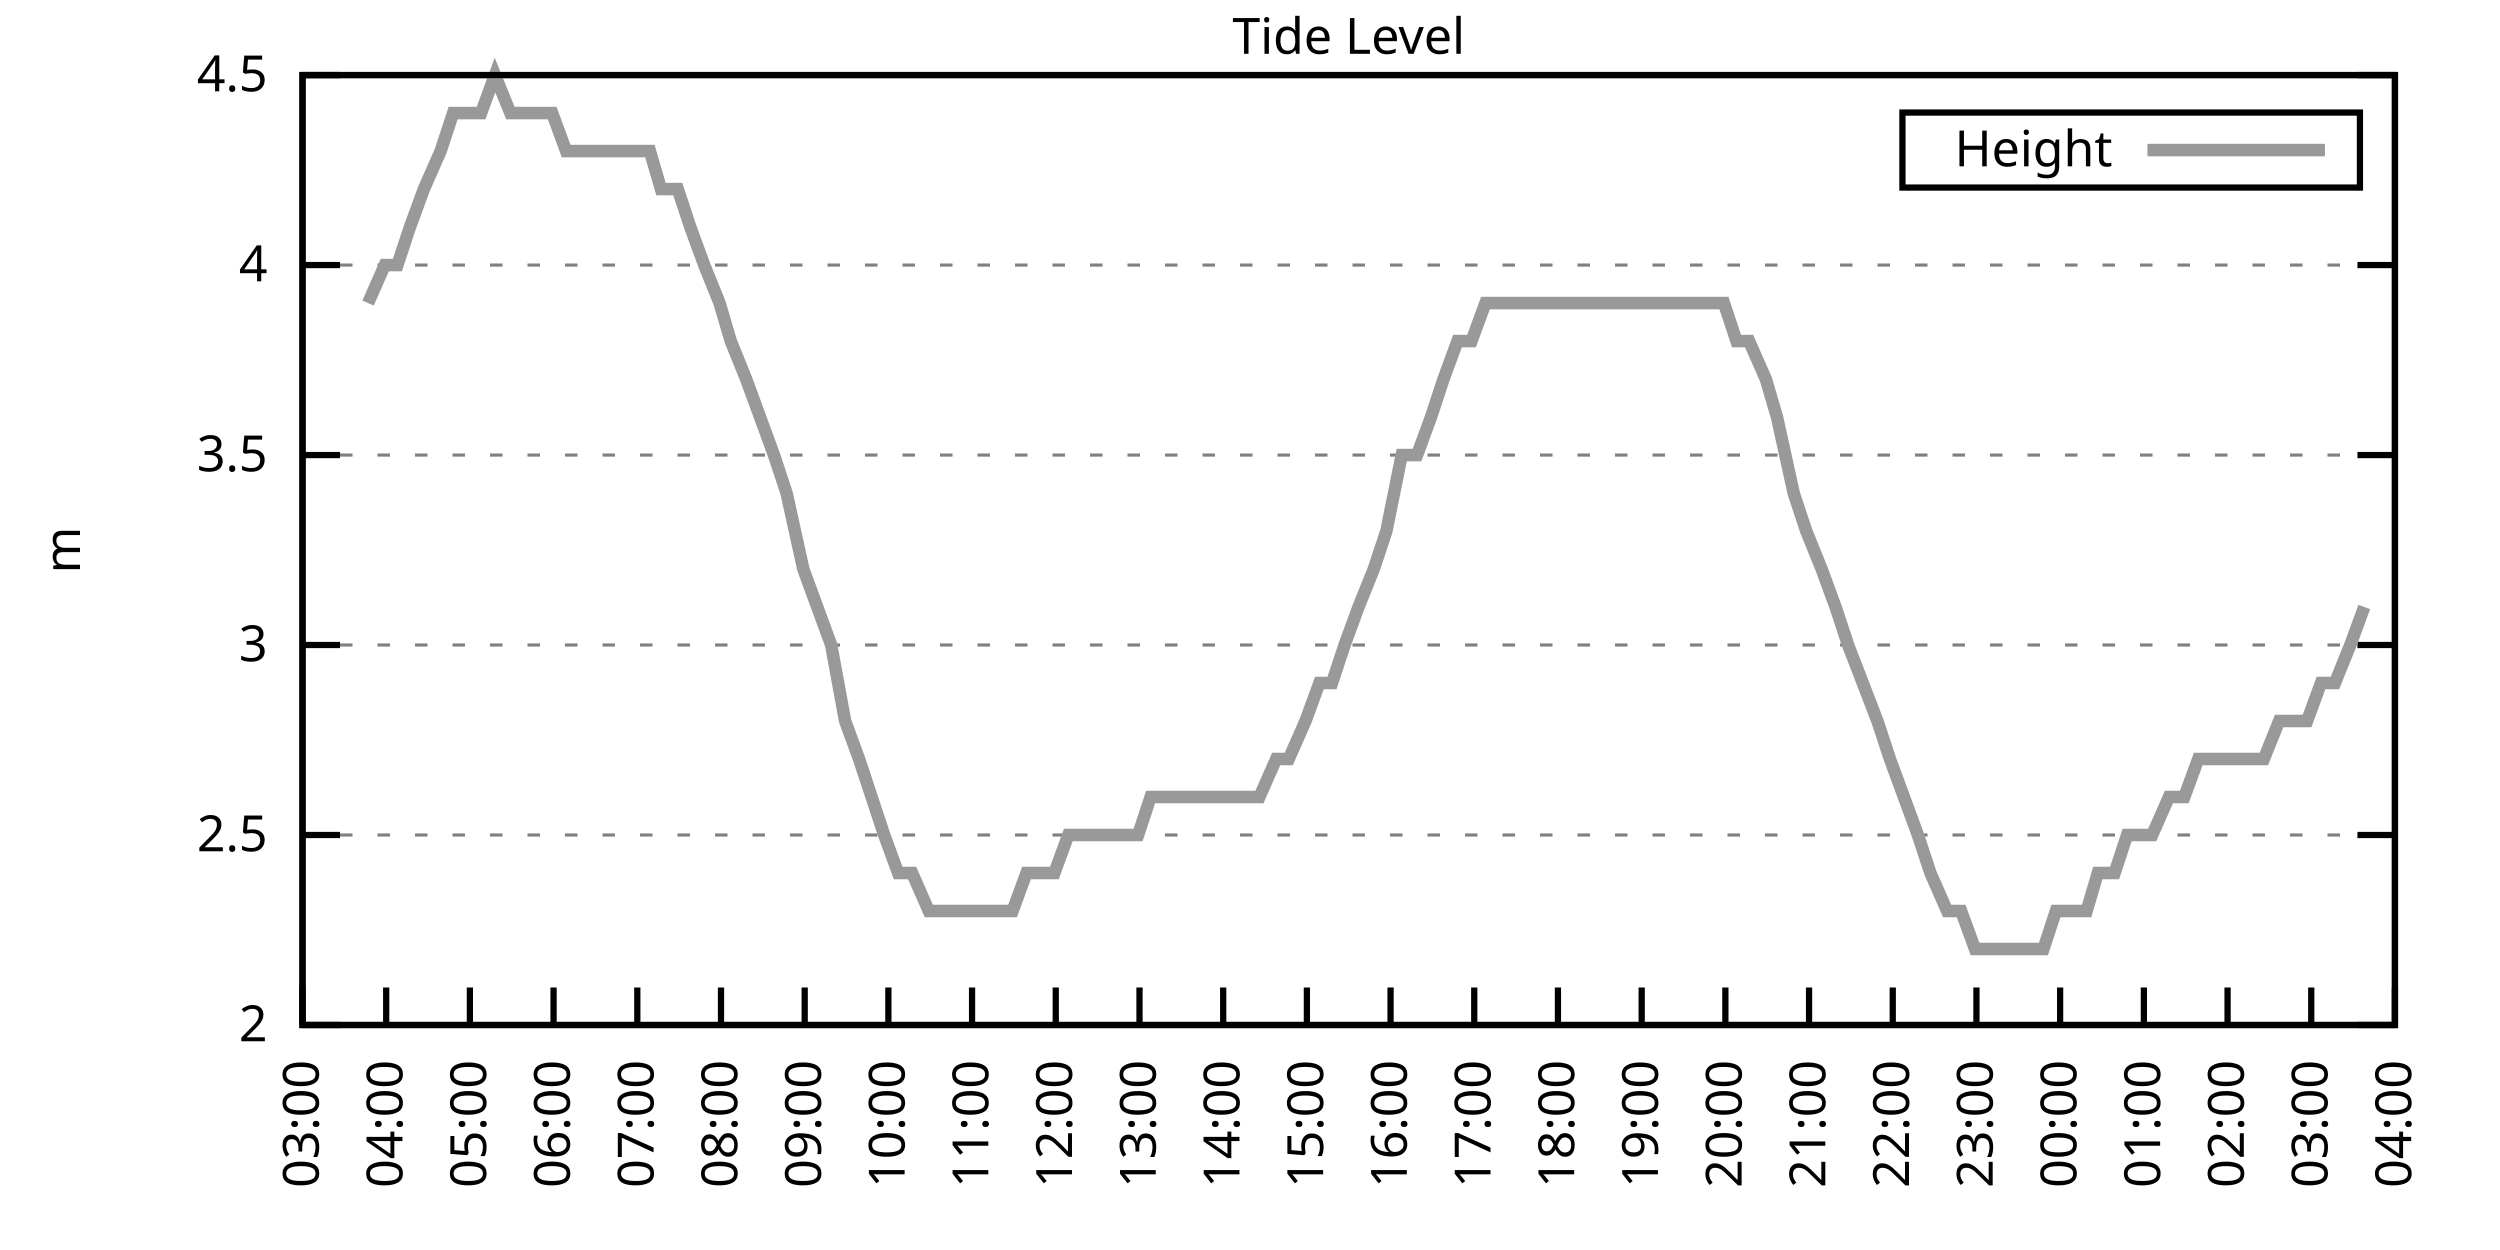
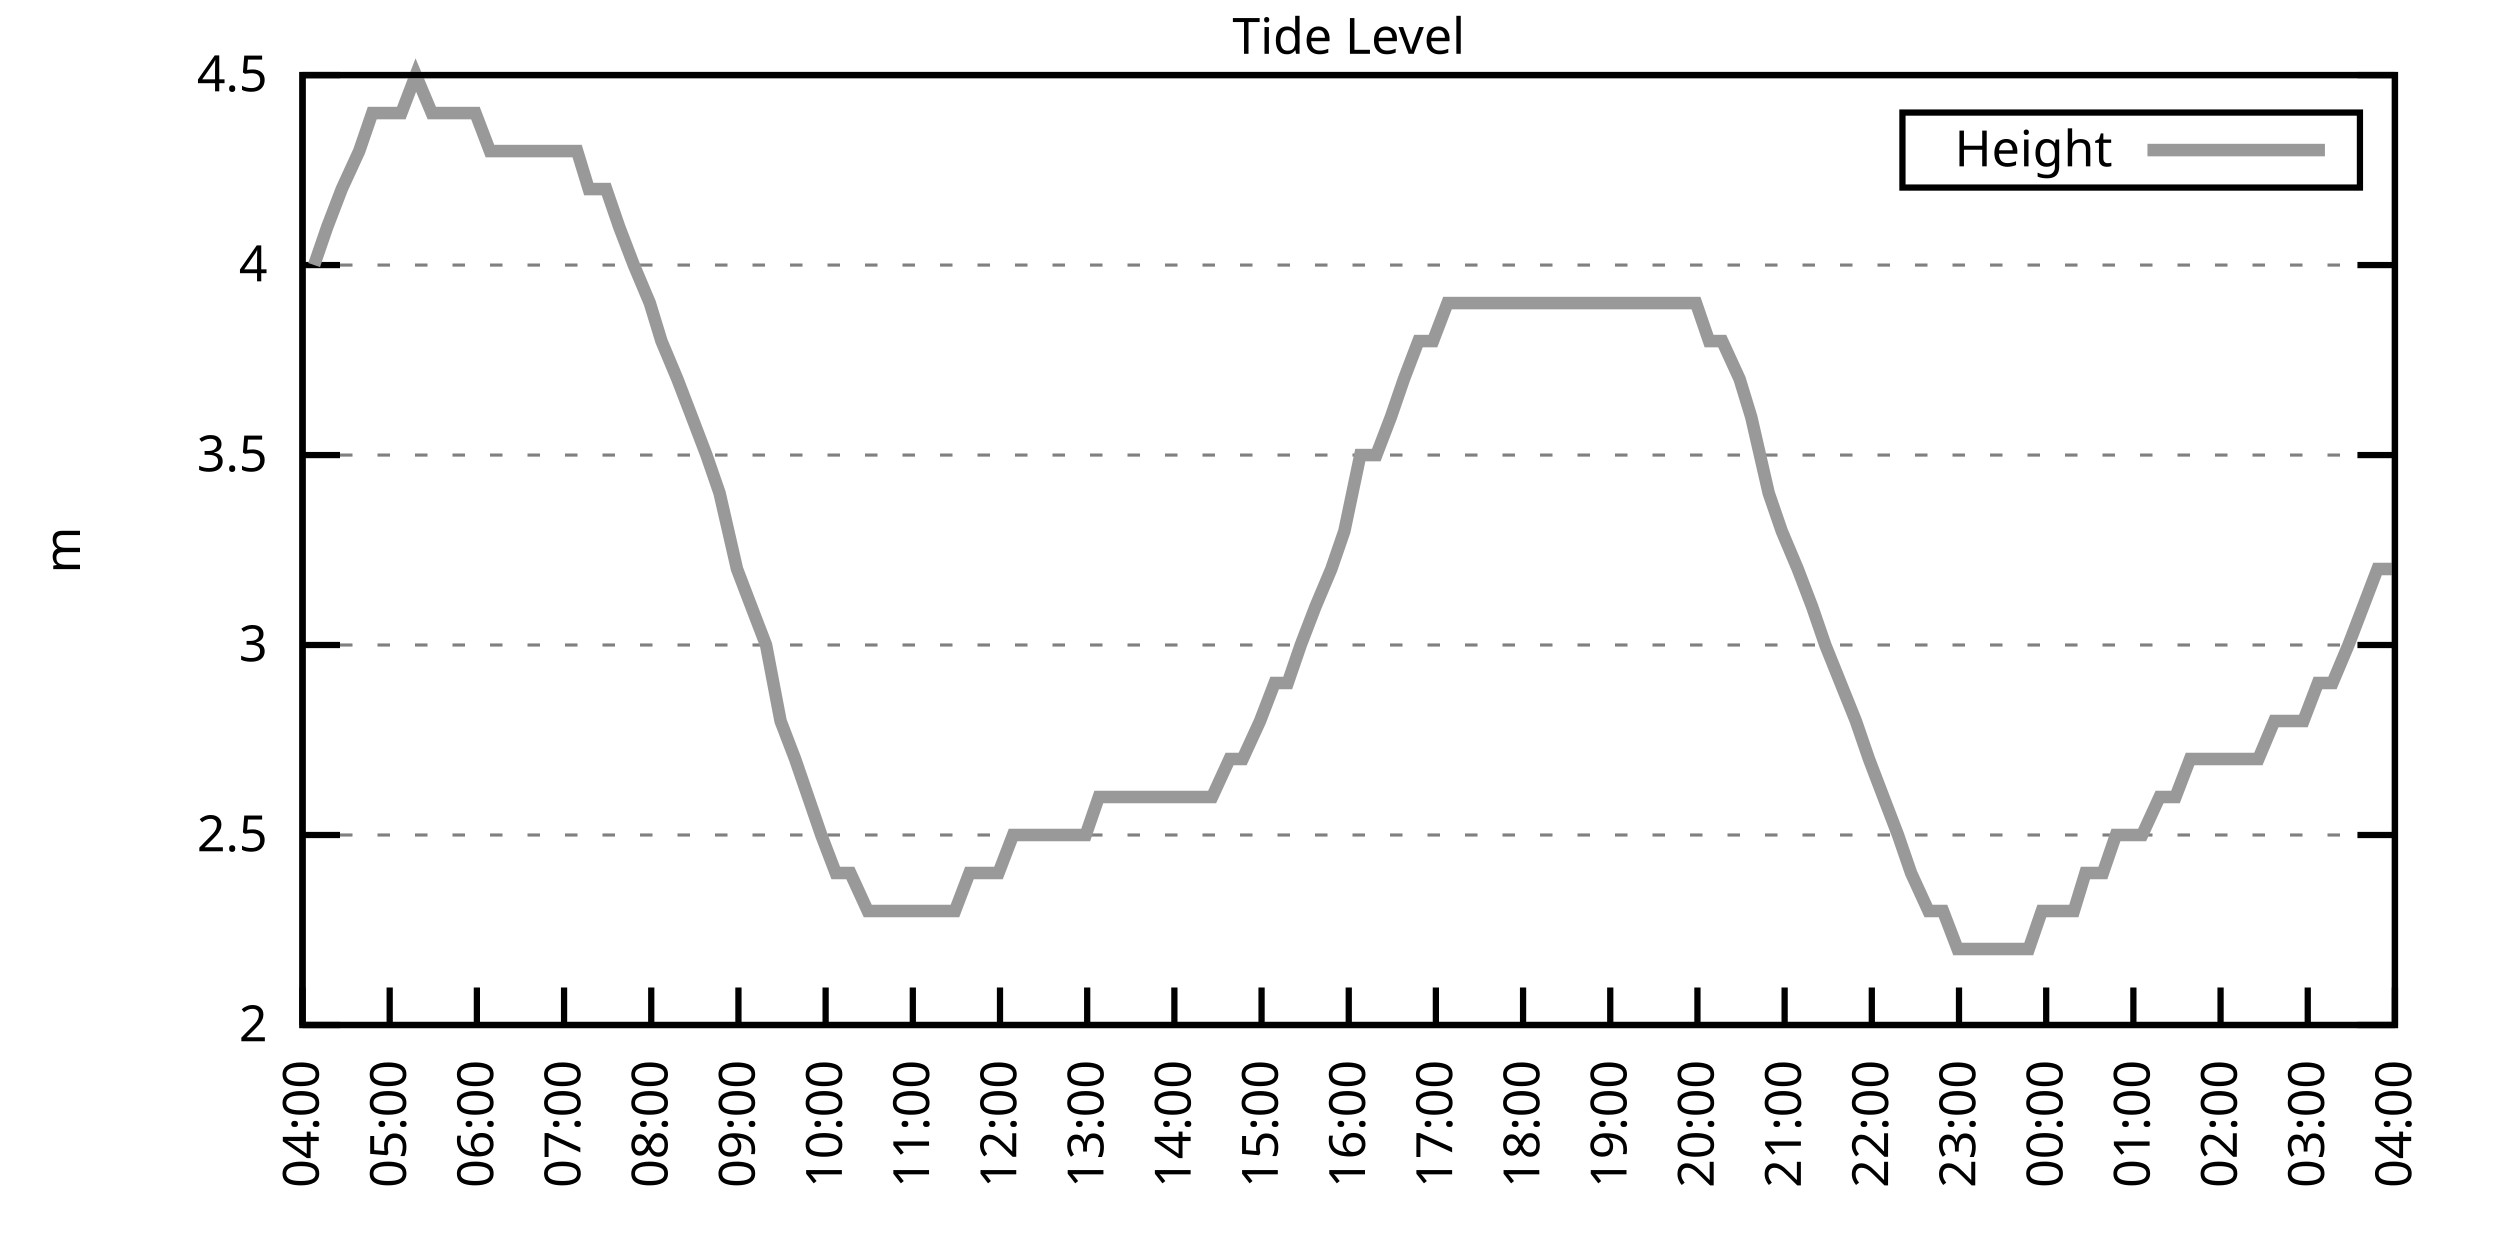
<svg xmlns="http://www.w3.org/2000/svg" xmlns:xlink="http://www.w3.org/1999/xlink" width="400" height="200" viewBox="0 0 400 200">
  <g id="gnuplot_canvas">
    <rect x="0" y="0" width="400" height="200" fill="none" />
    <defs>
      <circle id="gpDot" r="0.5" stroke-width="0.5" stroke="currentColor" />
      <path id="gpPt0" stroke-width="0.333" stroke="currentColor" d="M-1,0 h2 M0,-1 v2" />
      <path id="gpPt1" stroke-width="0.333" stroke="currentColor" d="M-1,-1 L1,1 M1,-1 L-1,1" />
      <path id="gpPt2" stroke-width="0.333" stroke="currentColor" d="M-1,0 L1,0 M0,-1 L0,1 M-1,-1 L1,1 M-1,1 L1,-1" />
      <rect id="gpPt3" stroke-width="0.333" stroke="currentColor" x="-1" y="-1" width="2" height="2" />
      <rect id="gpPt4" stroke-width="0.333" stroke="currentColor" fill="currentColor" x="-1" y="-1" width="2" height="2" />
      <circle id="gpPt5" stroke-width="0.333" stroke="currentColor" cx="0" cy="0" r="1" />
      <use xlink:href="#gpPt5" id="gpPt6" fill="currentColor" stroke="none" />
      <path id="gpPt7" stroke-width="0.333" stroke="currentColor" d="M0,-1.33 L-1.33,0.67 L1.33,0.67 z" />
      <use xlink:href="#gpPt7" id="gpPt8" fill="currentColor" stroke="none" />
      <use xlink:href="#gpPt7" id="gpPt9" stroke="currentColor" transform="rotate(180)" />
      <use xlink:href="#gpPt9" id="gpPt10" fill="currentColor" stroke="none" />
      <use xlink:href="#gpPt3" id="gpPt11" stroke="currentColor" transform="rotate(45)" />
      <use xlink:href="#gpPt11" id="gpPt12" fill="currentColor" stroke="none" />
      <path id="gpPt13" stroke-width="0.333" stroke="currentColor" d="M0,1.330 L1.265,0.411 L0.782,-1.067 L-0.782,-1.076 L-1.265,0.411 z" />
      <use xlink:href="#gpPt13" id="gpPt14" fill="currentColor" stroke="none" />
      <filter id="textbox" filterUnits="objectBoundingBox" x="0" y="0" height="1" width="1">
        <feFlood flood-color="white" flood-opacity="1" result="bgnd" />
        <feComposite in="SourceGraphic" in2="bgnd" operator="atop" />
      </filter>
      <filter id="greybox" filterUnits="objectBoundingBox" x="0" y="0" height="1" width="1">
        <feFlood flood-color="lightgrey" flood-opacity="1" result="grey" />
        <feComposite in="SourceGraphic" in2="grey" operator="atop" />
      </filter>
    </defs>
    <g fill="none" color="white" stroke="currentColor" stroke-width="1.00" stroke-linecap="butt" stroke-linejoin="miter">
</g>
    <g fill="none" color="black" stroke="currentColor" stroke-width="1.00" stroke-linecap="butt" stroke-linejoin="miter">
      <g stroke="none" shape-rendering="crispEdges">
        <polygon fill="rgb(255, 255, 255)" points="48.40,164.00 383.18,164.00 383.18,12.02 48.40,12.02 " />
      </g>
    </g>
    <g fill="none" color="black" stroke="currentColor" stroke-width="1.00" stroke-linecap="butt" stroke-linejoin="miter">
</g>
    <g fill="none" color="black" stroke="black" stroke-width="0.50" stroke-linecap="butt" stroke-linejoin="miter">
</g>
    <g fill="none" color="gray" stroke="currentColor" stroke-width="0.50" stroke-linecap="butt" stroke-linejoin="miter">
      <path stroke="gray" stroke-dasharray="2,4" class="gridline" d="M48.40,164.00 L383.19,164.00  " />
    </g>
    <g fill="none" color="gray" stroke="gray" stroke-width="1.00" stroke-linecap="butt" stroke-linejoin="miter">
</g>
    <g fill="none" color="black" stroke="currentColor" stroke-width="1.00" stroke-linecap="butt" stroke-linejoin="miter">
      <path stroke="black" d="M48.40,164.00 L54.40,164.00 M383.19,164.00 L377.19,164.00  " />
      <g transform="translate(42.80,166.60)" stroke="none" fill="black" font-family="Sans" font-size="8.00" text-anchor="end">
        <text>
          <tspan font-family="Sans"> 2</tspan>
        </text>
      </g>
    </g>
    <g fill="none" color="black" stroke="currentColor" stroke-width="1.00" stroke-linecap="butt" stroke-linejoin="miter">
</g>
    <g fill="none" color="black" stroke="black" stroke-width="0.50" stroke-linecap="butt" stroke-linejoin="miter">
</g>
    <g fill="none" color="gray" stroke="currentColor" stroke-width="0.50" stroke-linecap="butt" stroke-linejoin="miter">
      <path stroke="gray" stroke-dasharray="2,4" class="gridline" d="M48.40,133.60 L383.19,133.60  " />
    </g>
    <g fill="none" color="gray" stroke="gray" stroke-width="1.00" stroke-linecap="butt" stroke-linejoin="miter">
</g>
    <g fill="none" color="black" stroke="currentColor" stroke-width="1.00" stroke-linecap="butt" stroke-linejoin="miter">
      <path stroke="black" d="M48.40,133.60 L54.40,133.60 M383.19,133.60 L377.19,133.60  " />
      <g transform="translate(42.80,136.20)" stroke="none" fill="black" font-family="Sans" font-size="8.00" text-anchor="end">
        <text>
          <tspan font-family="Sans"> 2.5</tspan>
        </text>
      </g>
    </g>
    <g fill="none" color="black" stroke="currentColor" stroke-width="1.00" stroke-linecap="butt" stroke-linejoin="miter">
</g>
    <g fill="none" color="black" stroke="black" stroke-width="0.50" stroke-linecap="butt" stroke-linejoin="miter">
</g>
    <g fill="none" color="gray" stroke="currentColor" stroke-width="0.50" stroke-linecap="butt" stroke-linejoin="miter">
      <path stroke="gray" stroke-dasharray="2,4" class="gridline" d="M48.40,103.20 L383.19,103.20  " />
    </g>
    <g fill="none" color="gray" stroke="gray" stroke-width="1.00" stroke-linecap="butt" stroke-linejoin="miter">
</g>
    <g fill="none" color="black" stroke="currentColor" stroke-width="1.00" stroke-linecap="butt" stroke-linejoin="miter">
      <path stroke="black" d="M48.40,103.20 L54.40,103.20 M383.19,103.20 L377.19,103.20  " />
      <g transform="translate(42.80,105.80)" stroke="none" fill="black" font-family="Sans" font-size="8.00" text-anchor="end">
        <text>
          <tspan font-family="Sans"> 3</tspan>
        </text>
      </g>
    </g>
    <g fill="none" color="black" stroke="currentColor" stroke-width="1.00" stroke-linecap="butt" stroke-linejoin="miter">
</g>
    <g fill="none" color="black" stroke="black" stroke-width="0.50" stroke-linecap="butt" stroke-linejoin="miter">
</g>
    <g fill="none" color="gray" stroke="currentColor" stroke-width="0.50" stroke-linecap="butt" stroke-linejoin="miter">
      <path stroke="gray" stroke-dasharray="2,4" class="gridline" d="M48.40,72.81 L383.19,72.81  " />
    </g>
    <g fill="none" color="gray" stroke="gray" stroke-width="1.00" stroke-linecap="butt" stroke-linejoin="miter">
</g>
    <g fill="none" color="black" stroke="currentColor" stroke-width="1.00" stroke-linecap="butt" stroke-linejoin="miter">
      <path stroke="black" d="M48.40,72.81 L54.40,72.81 M383.19,72.81 L377.19,72.81  " />
      <g transform="translate(42.80,75.41)" stroke="none" fill="black" font-family="Sans" font-size="8.00" text-anchor="end">
        <text>
          <tspan font-family="Sans"> 3.5</tspan>
        </text>
      </g>
    </g>
    <g fill="none" color="black" stroke="currentColor" stroke-width="1.00" stroke-linecap="butt" stroke-linejoin="miter">
</g>
    <g fill="none" color="black" stroke="black" stroke-width="0.50" stroke-linecap="butt" stroke-linejoin="miter">
</g>
    <g fill="none" color="gray" stroke="currentColor" stroke-width="0.50" stroke-linecap="butt" stroke-linejoin="miter">
      <path stroke="gray" stroke-dasharray="2,4" class="gridline" d="M48.40,42.41 L383.19,42.41  " />
    </g>
    <g fill="none" color="gray" stroke="gray" stroke-width="1.00" stroke-linecap="butt" stroke-linejoin="miter">
</g>
    <g fill="none" color="black" stroke="currentColor" stroke-width="1.00" stroke-linecap="butt" stroke-linejoin="miter">
      <path stroke="black" d="M48.40,42.41 L54.40,42.41 M383.19,42.41 L377.19,42.41  " />
      <g transform="translate(42.80,45.01)" stroke="none" fill="black" font-family="Sans" font-size="8.00" text-anchor="end">
        <text>
          <tspan font-family="Sans"> 4</tspan>
        </text>
      </g>
    </g>
    <g fill="none" color="black" stroke="currentColor" stroke-width="1.00" stroke-linecap="butt" stroke-linejoin="miter">
</g>
    <g fill="none" color="black" stroke="black" stroke-width="0.50" stroke-linecap="butt" stroke-linejoin="miter">
</g>
    <g fill="none" color="gray" stroke="currentColor" stroke-width="0.50" stroke-linecap="butt" stroke-linejoin="miter">
      <path stroke="gray" stroke-dasharray="2,4" class="gridline" d="M48.40,12.01 L383.19,12.01  " />
    </g>
    <g fill="none" color="gray" stroke="gray" stroke-width="1.00" stroke-linecap="butt" stroke-linejoin="miter">
</g>
    <g fill="none" color="black" stroke="currentColor" stroke-width="1.00" stroke-linecap="butt" stroke-linejoin="miter">
      <path stroke="black" d="M48.40,12.01 L54.40,12.01 M383.19,12.01 L377.19,12.01  " />
      <g transform="translate(42.80,14.61)" stroke="none" fill="black" font-family="Sans" font-size="8.00" text-anchor="end">
        <text>
          <tspan font-family="Sans"> 4.5</tspan>
        </text>
      </g>
    </g>
    <g fill="none" color="black" stroke="currentColor" stroke-width="1.00" stroke-linecap="butt" stroke-linejoin="miter">
      <path stroke="black" d="M48.40,164.00 L48.40,158.00  " />
      <g transform="translate(51.00,169.60) rotate(270.00)" stroke="none" fill="black" font-family="Sans" font-size="8.00" text-anchor="end">
        <text>
-           <tspan font-family="Sans">03:00</tspan>
-         </text>
-       </g>
-     </g>
-     <g fill="none" color="black" stroke="currentColor" stroke-width="1.00" stroke-linecap="butt" stroke-linejoin="miter">
-       <path stroke="black" d="M61.79,164.00 L61.79,158.00  " />
-       <g transform="translate(64.39,169.60) rotate(270.00)" stroke="none" fill="black" font-family="Sans" font-size="8.00" text-anchor="end">
-         <text>
          <tspan font-family="Sans">04:00</tspan>
        </text>
      </g>
    </g>
    <g fill="none" color="black" stroke="currentColor" stroke-width="1.00" stroke-linecap="butt" stroke-linejoin="miter">
-       <path stroke="black" d="M75.18,164.00 L75.18,158.00  " />
-       <g transform="translate(77.78,169.60) rotate(270.00)" stroke="none" fill="black" font-family="Sans" font-size="8.00" text-anchor="end">
+       <path stroke="black" d="M62.35,164.00 L62.35,158.00  " />
+       <g transform="translate(64.95,169.60) rotate(270.00)" stroke="none" fill="black" font-family="Sans" font-size="8.00" text-anchor="end">
        <text>
          <tspan font-family="Sans">05:00</tspan>
        </text>
      </g>
    </g>
    <g fill="none" color="black" stroke="currentColor" stroke-width="1.00" stroke-linecap="butt" stroke-linejoin="miter">
-       <path stroke="black" d="M88.57,164.00 L88.57,158.00  " />
-       <g transform="translate(91.17,169.60) rotate(270.00)" stroke="none" fill="black" font-family="Sans" font-size="8.00" text-anchor="end">
+       <path stroke="black" d="M76.30,164.00 L76.30,158.00  " />
+       <g transform="translate(78.90,169.60) rotate(270.00)" stroke="none" fill="black" font-family="Sans" font-size="8.00" text-anchor="end">
        <text>
          <tspan font-family="Sans">06:00</tspan>
        </text>
      </g>
    </g>
    <g fill="none" color="black" stroke="currentColor" stroke-width="1.00" stroke-linecap="butt" stroke-linejoin="miter">
-       <path stroke="black" d="M101.97,164.00 L101.97,158.00  " />
-       <g transform="translate(104.57,169.60) rotate(270.00)" stroke="none" fill="black" font-family="Sans" font-size="8.00" text-anchor="end">
+       <path stroke="black" d="M90.25,164.00 L90.25,158.00  " />
+       <g transform="translate(92.85,169.60) rotate(270.00)" stroke="none" fill="black" font-family="Sans" font-size="8.00" text-anchor="end">
        <text>
          <tspan font-family="Sans">07:00</tspan>
        </text>
      </g>
    </g>
    <g fill="none" color="black" stroke="currentColor" stroke-width="1.00" stroke-linecap="butt" stroke-linejoin="miter">
-       <path stroke="black" d="M115.36,164.00 L115.36,158.00  " />
-       <g transform="translate(117.96,169.60) rotate(270.00)" stroke="none" fill="black" font-family="Sans" font-size="8.00" text-anchor="end">
+       <path stroke="black" d="M104.20,164.00 L104.20,158.00  " />
+       <g transform="translate(106.80,169.60) rotate(270.00)" stroke="none" fill="black" font-family="Sans" font-size="8.00" text-anchor="end">
        <text>
          <tspan font-family="Sans">08:00</tspan>
        </text>
      </g>
    </g>
    <g fill="none" color="black" stroke="currentColor" stroke-width="1.00" stroke-linecap="butt" stroke-linejoin="miter">
-       <path stroke="black" d="M128.75,164.00 L128.75,158.00  " />
-       <g transform="translate(131.35,169.60) rotate(270.00)" stroke="none" fill="black" font-family="Sans" font-size="8.00" text-anchor="end">
+       <path stroke="black" d="M118.15,164.00 L118.15,158.00  " />
+       <g transform="translate(120.75,169.60) rotate(270.00)" stroke="none" fill="black" font-family="Sans" font-size="8.00" text-anchor="end">
        <text>
          <tspan font-family="Sans">09:00</tspan>
        </text>
      </g>
    </g>
    <g fill="none" color="black" stroke="currentColor" stroke-width="1.00" stroke-linecap="butt" stroke-linejoin="miter">
-       <path stroke="black" d="M142.14,164.00 L142.14,158.00  " />
-       <g transform="translate(144.74,169.60) rotate(270.00)" stroke="none" fill="black" font-family="Sans" font-size="8.00" text-anchor="end">
+       <path stroke="black" d="M132.10,164.00 L132.10,158.00  " />
+       <g transform="translate(134.70,169.60) rotate(270.00)" stroke="none" fill="black" font-family="Sans" font-size="8.00" text-anchor="end">
        <text>
          <tspan font-family="Sans">10:00</tspan>
        </text>
      </g>
    </g>
    <g fill="none" color="black" stroke="currentColor" stroke-width="1.00" stroke-linecap="butt" stroke-linejoin="miter">
-       <path stroke="black" d="M155.53,164.00 L155.53,158.00  " />
-       <g transform="translate(158.13,169.60) rotate(270.00)" stroke="none" fill="black" font-family="Sans" font-size="8.00" text-anchor="end">
+       <path stroke="black" d="M146.05,164.00 L146.05,158.00  " />
+       <g transform="translate(148.65,169.60) rotate(270.00)" stroke="none" fill="black" font-family="Sans" font-size="8.00" text-anchor="end">
        <text>
          <tspan font-family="Sans">11:00</tspan>
        </text>
      </g>
    </g>
    <g fill="none" color="black" stroke="currentColor" stroke-width="1.00" stroke-linecap="butt" stroke-linejoin="miter">
-       <path stroke="black" d="M168.92,164.00 L168.92,158.00  " />
-       <g transform="translate(171.52,169.60) rotate(270.00)" stroke="none" fill="black" font-family="Sans" font-size="8.00" text-anchor="end">
+       <path stroke="black" d="M160.00,164.00 L160.00,158.00  " />
+       <g transform="translate(162.60,169.60) rotate(270.00)" stroke="none" fill="black" font-family="Sans" font-size="8.00" text-anchor="end">
        <text>
          <tspan font-family="Sans">12:00</tspan>
        </text>
      </g>
    </g>
    <g fill="none" color="black" stroke="currentColor" stroke-width="1.00" stroke-linecap="butt" stroke-linejoin="miter">
-       <path stroke="black" d="M182.32,164.00 L182.32,158.00  " />
-       <g transform="translate(184.92,169.60) rotate(270.00)" stroke="none" fill="black" font-family="Sans" font-size="8.00" text-anchor="end">
+       <path stroke="black" d="M173.95,164.00 L173.95,158.00  " />
+       <g transform="translate(176.55,169.60) rotate(270.00)" stroke="none" fill="black" font-family="Sans" font-size="8.00" text-anchor="end">
        <text>
          <tspan font-family="Sans">13:00</tspan>
        </text>
      </g>
    </g>
    <g fill="none" color="black" stroke="currentColor" stroke-width="1.00" stroke-linecap="butt" stroke-linejoin="miter">
-       <path stroke="black" d="M195.71,164.00 L195.71,158.00  " />
-       <g transform="translate(198.31,169.60) rotate(270.00)" stroke="none" fill="black" font-family="Sans" font-size="8.00" text-anchor="end">
+       <path stroke="black" d="M187.90,164.00 L187.90,158.00  " />
+       <g transform="translate(190.50,169.60) rotate(270.00)" stroke="none" fill="black" font-family="Sans" font-size="8.00" text-anchor="end">
        <text>
          <tspan font-family="Sans">14:00</tspan>
        </text>
      </g>
    </g>
    <g fill="none" color="black" stroke="currentColor" stroke-width="1.00" stroke-linecap="butt" stroke-linejoin="miter">
-       <path stroke="black" d="M209.10,164.00 L209.10,158.00  " />
-       <g transform="translate(211.70,169.60) rotate(270.00)" stroke="none" fill="black" font-family="Sans" font-size="8.00" text-anchor="end">
+       <path stroke="black" d="M201.85,164.00 L201.85,158.00  " />
+       <g transform="translate(204.45,169.60) rotate(270.00)" stroke="none" fill="black" font-family="Sans" font-size="8.00" text-anchor="end">
        <text>
          <tspan font-family="Sans">15:00</tspan>
        </text>
      </g>
    </g>
    <g fill="none" color="black" stroke="currentColor" stroke-width="1.00" stroke-linecap="butt" stroke-linejoin="miter">
-       <path stroke="black" d="M222.49,164.00 L222.49,158.00  " />
-       <g transform="translate(225.09,169.60) rotate(270.00)" stroke="none" fill="black" font-family="Sans" font-size="8.00" text-anchor="end">
+       <path stroke="black" d="M215.80,164.00 L215.80,158.00  " />
+       <g transform="translate(218.40,169.60) rotate(270.00)" stroke="none" fill="black" font-family="Sans" font-size="8.00" text-anchor="end">
        <text>
          <tspan font-family="Sans">16:00</tspan>
        </text>
      </g>
    </g>
    <g fill="none" color="black" stroke="currentColor" stroke-width="1.00" stroke-linecap="butt" stroke-linejoin="miter">
-       <path stroke="black" d="M235.88,164.00 L235.88,158.00  " />
-       <g transform="translate(238.48,169.60) rotate(270.00)" stroke="none" fill="black" font-family="Sans" font-size="8.00" text-anchor="end">
+       <path stroke="black" d="M229.74,164.00 L229.74,158.00  " />
+       <g transform="translate(232.34,169.60) rotate(270.00)" stroke="none" fill="black" font-family="Sans" font-size="8.00" text-anchor="end">
        <text>
          <tspan font-family="Sans">17:00</tspan>
        </text>
      </g>
    </g>
    <g fill="none" color="black" stroke="currentColor" stroke-width="1.00" stroke-linecap="butt" stroke-linejoin="miter">
-       <path stroke="black" d="M249.27,164.00 L249.27,158.00  " />
-       <g transform="translate(251.87,169.60) rotate(270.00)" stroke="none" fill="black" font-family="Sans" font-size="8.00" text-anchor="end">
+       <path stroke="black" d="M243.69,164.00 L243.69,158.00  " />
+       <g transform="translate(246.29,169.60) rotate(270.00)" stroke="none" fill="black" font-family="Sans" font-size="8.00" text-anchor="end">
        <text>
          <tspan font-family="Sans">18:00</tspan>
        </text>
      </g>
    </g>
    <g fill="none" color="black" stroke="currentColor" stroke-width="1.00" stroke-linecap="butt" stroke-linejoin="miter">
-       <path stroke="black" d="M262.67,164.00 L262.67,158.00  " />
-       <g transform="translate(265.27,169.60) rotate(270.00)" stroke="none" fill="black" font-family="Sans" font-size="8.00" text-anchor="end">
+       <path stroke="black" d="M257.64,164.00 L257.64,158.00  " />
+       <g transform="translate(260.24,169.60) rotate(270.00)" stroke="none" fill="black" font-family="Sans" font-size="8.00" text-anchor="end">
        <text>
          <tspan font-family="Sans">19:00</tspan>
        </text>
      </g>
    </g>
    <g fill="none" color="black" stroke="currentColor" stroke-width="1.00" stroke-linecap="butt" stroke-linejoin="miter">
-       <path stroke="black" d="M276.06,164.00 L276.06,158.00  " />
-       <g transform="translate(278.66,169.60) rotate(270.00)" stroke="none" fill="black" font-family="Sans" font-size="8.00" text-anchor="end">
+       <path stroke="black" d="M271.59,164.00 L271.59,158.00  " />
+       <g transform="translate(274.19,169.60) rotate(270.00)" stroke="none" fill="black" font-family="Sans" font-size="8.00" text-anchor="end">
        <text>
          <tspan font-family="Sans">20:00</tspan>
        </text>
      </g>
    </g>
    <g fill="none" color="black" stroke="currentColor" stroke-width="1.00" stroke-linecap="butt" stroke-linejoin="miter">
-       <path stroke="black" d="M289.45,164.00 L289.45,158.00  " />
-       <g transform="translate(292.05,169.60) rotate(270.00)" stroke="none" fill="black" font-family="Sans" font-size="8.00" text-anchor="end">
+       <path stroke="black" d="M285.54,164.00 L285.54,158.00  " />
+       <g transform="translate(288.14,169.60) rotate(270.00)" stroke="none" fill="black" font-family="Sans" font-size="8.00" text-anchor="end">
        <text>
          <tspan font-family="Sans">21:00</tspan>
        </text>
      </g>
    </g>
    <g fill="none" color="black" stroke="currentColor" stroke-width="1.00" stroke-linecap="butt" stroke-linejoin="miter">
-       <path stroke="black" d="M302.84,164.00 L302.84,158.00  " />
-       <g transform="translate(305.44,169.60) rotate(270.00)" stroke="none" fill="black" font-family="Sans" font-size="8.00" text-anchor="end">
+       <path stroke="black" d="M299.49,164.00 L299.49,158.00  " />
+       <g transform="translate(302.09,169.60) rotate(270.00)" stroke="none" fill="black" font-family="Sans" font-size="8.00" text-anchor="end">
        <text>
          <tspan font-family="Sans">22:00</tspan>
        </text>
      </g>
    </g>
    <g fill="none" color="black" stroke="currentColor" stroke-width="1.00" stroke-linecap="butt" stroke-linejoin="miter">
-       <path stroke="black" d="M316.23,164.00 L316.23,158.00  " />
-       <g transform="translate(318.83,169.60) rotate(270.00)" stroke="none" fill="black" font-family="Sans" font-size="8.00" text-anchor="end">
+       <path stroke="black" d="M313.44,164.00 L313.44,158.00  " />
+       <g transform="translate(316.04,169.60) rotate(270.00)" stroke="none" fill="black" font-family="Sans" font-size="8.00" text-anchor="end">
        <text>
          <tspan font-family="Sans">23:00</tspan>
        </text>
      </g>
    </g>
    <g fill="none" color="black" stroke="currentColor" stroke-width="1.00" stroke-linecap="butt" stroke-linejoin="miter">
-       <path stroke="black" d="M329.62,164.00 L329.62,158.00  " />
-       <g transform="translate(332.22,169.60) rotate(270.00)" stroke="none" fill="black" font-family="Sans" font-size="8.00" text-anchor="end">
+       <path stroke="black" d="M327.39,164.00 L327.39,158.00  " />
+       <g transform="translate(329.99,169.60) rotate(270.00)" stroke="none" fill="black" font-family="Sans" font-size="8.00" text-anchor="end">
        <text>
          <tspan font-family="Sans">00:00</tspan>
        </text>
      </g>
    </g>
    <g fill="none" color="black" stroke="currentColor" stroke-width="1.00" stroke-linecap="butt" stroke-linejoin="miter">
-       <path stroke="black" d="M343.02,164.00 L343.02,158.00  " />
-       <g transform="translate(345.62,169.60) rotate(270.00)" stroke="none" fill="black" font-family="Sans" font-size="8.00" text-anchor="end">
+       <path stroke="black" d="M341.34,164.00 L341.34,158.00  " />
+       <g transform="translate(343.94,169.60) rotate(270.00)" stroke="none" fill="black" font-family="Sans" font-size="8.00" text-anchor="end">
        <text>
          <tspan font-family="Sans">01:00</tspan>
        </text>
      </g>
    </g>
    <g fill="none" color="black" stroke="currentColor" stroke-width="1.00" stroke-linecap="butt" stroke-linejoin="miter">
-       <path stroke="black" d="M356.41,164.00 L356.41,158.00  " />
-       <g transform="translate(359.01,169.60) rotate(270.00)" stroke="none" fill="black" font-family="Sans" font-size="8.00" text-anchor="end">
+       <path stroke="black" d="M355.29,164.00 L355.29,158.00  " />
+       <g transform="translate(357.89,169.60) rotate(270.00)" stroke="none" fill="black" font-family="Sans" font-size="8.00" text-anchor="end">
        <text>
          <tspan font-family="Sans">02:00</tspan>
        </text>
      </g>
    </g>
    <g fill="none" color="black" stroke="currentColor" stroke-width="1.00" stroke-linecap="butt" stroke-linejoin="miter">
-       <path stroke="black" d="M369.80,164.00 L369.80,158.00  " />
-       <g transform="translate(372.40,169.60) rotate(270.00)" stroke="none" fill="black" font-family="Sans" font-size="8.00" text-anchor="end">
+       <path stroke="black" d="M369.24,164.00 L369.24,158.00  " />
+       <g transform="translate(371.84,169.60) rotate(270.00)" stroke="none" fill="black" font-family="Sans" font-size="8.00" text-anchor="end">
        <text>
          <tspan font-family="Sans">03:00</tspan>
        </text>
      </g>
    </g>
    <g fill="none" color="black" stroke="currentColor" stroke-width="1.00" stroke-linecap="butt" stroke-linejoin="miter">
      <path stroke="black" d="M383.19,164.00 L383.19,158.00  " />
      <g transform="translate(385.79,169.60) rotate(270.00)" stroke="none" fill="black" font-family="Sans" font-size="8.00" text-anchor="end">
        <text>
          <tspan font-family="Sans">04:00</tspan>
        </text>
      </g>
    </g>
    <g fill="none" color="black" stroke="currentColor" stroke-width="1.00" stroke-linecap="butt" stroke-linejoin="miter">
</g>
    <g fill="none" color="black" stroke="currentColor" stroke-width="1.00" stroke-linecap="butt" stroke-linejoin="miter">
      <path stroke="black" d="M48.40,12.01 L48.40,164.00 L383.19,164.00 L383.19,12.01 L48.40,12.01 Z  " />
    </g>
    <g fill="none" color="black" stroke="currentColor" stroke-width="1.00" stroke-linecap="butt" stroke-linejoin="miter">
</g>
    <g fill="none" color="black" stroke="currentColor" stroke-width="1.00" stroke-linecap="butt" stroke-linejoin="miter">
      <path stroke="black" d="M304.39,30.01 L304.39,18.01 L377.59,18.01 L377.59,30.01 L304.39,30.01 Z  " />
    </g>
    <g id="Tide_level_plot_1">
      <g fill="none" color="white" stroke="black" stroke-width="2.00" stroke-linecap="butt" stroke-linejoin="miter">
</g>
      <g fill="none" color="black" stroke="currentColor" stroke-width="2.00" stroke-linecap="butt" stroke-linejoin="miter">
        <g transform="translate(337.99,26.61)" stroke="none" fill="black" font-family="Sans" font-size="8.00" text-anchor="end">
          <text>
            <tspan font-family="Sans">Height</tspan>
          </text>
        </g>
      </g>
      <g fill="none" color="black" stroke="currentColor" stroke-width="2.00" stroke-linecap="butt" stroke-linejoin="miter">
-         <path stroke="rgb(153, 153, 153)" d="M343.59,24.01 L371.99,24.01 M58.89,48.49 L61.57,42.41 L63.58,42.41 L65.59,36.33 L67.82,30.25 L70.50,24.17   L72.50,18.09 L74.74,18.09 L76.97,18.09 L79.20,12.01 L81.66,18.09 L83.66,18.09 L85.67,18.09 L88.35,18.09   L90.58,24.17 L92.59,24.17 L94.82,24.17 L97.06,24.17 L99.29,24.17 L101.74,24.17 L103.98,24.17 L105.76,30.25   L108.44,30.25 L110.45,36.33 L112.68,42.41 L115.13,48.49 L116.92,54.57 L119.38,60.65 L121.61,66.73 L123.84,72.81   L125.85,78.89 L128.53,91.04 L130.76,97.12 L132.99,103.20 L135.22,115.36 L137.45,121.44 L139.46,127.52 L141.47,133.60   L143.70,139.68 L145.94,139.68 L148.61,145.76 L150.85,145.76 L153.08,145.76 L155.09,145.76 L157.32,145.76 L159.55,145.76   L162.01,145.76 L164.24,139.68 L166.47,139.68 L168.70,139.68 L170.93,133.60 L172.72,133.60 L175.40,133.60 L177.63,133.60   L179.41,133.60 L182.09,133.60 L184.10,127.52 L186.11,127.52 L188.57,127.52 L190.80,127.52 L192.81,127.52 L195.04,127.52   L197.27,127.52 L199.28,127.52 L201.51,127.52 L204.19,121.44 L206.20,121.44 L208.88,115.36 L211.11,109.28 L213.12,109.28   L215.13,103.20 L217.36,97.12 L219.81,91.04 L221.82,84.97 L224.28,72.81 L226.73,72.81 L228.96,66.73 L230.97,60.65   L233.20,54.57 L235.44,54.57 L237.67,48.49 L239.90,48.49 L241.91,48.49 L244.36,48.49 L246.37,48.49 L248.83,48.49   L251.06,48.49 L253.07,48.49 L255.52,48.49 L257.76,48.49 L259.99,48.49 L262.22,48.49 L264.45,48.49 L266.46,48.49   L269.14,48.49 L271.37,48.49 L273.38,48.49 L275.83,48.49 L277.84,54.57 L279.85,54.57 L282.53,60.65 L284.32,66.73   L286.99,78.89 L289.00,84.97 L291.46,91.04 L293.69,97.12 L295.70,103.20 L300.39,115.36 L302.39,121.44 L304.63,127.52   L306.86,133.60 L308.87,139.68 L311.54,145.76 L313.78,145.76 L316.01,151.84 L317.79,151.84 L320.47,151.84 L322.70,151.84   L324.94,151.84 L326.95,151.84 L328.95,145.76 L331.63,145.76 L333.86,145.76 L335.65,139.68 L338.33,139.68 L340.34,133.60   L342.57,133.60 L344.35,133.60 L347.03,127.52 L349.49,127.52 L351.72,121.44 L353.95,121.44 L355.96,121.44 L357.97,121.44   L360.65,121.44 L362.21,121.44 L364.66,115.36 L367.12,115.36 L369.13,115.36 L371.36,109.28 L373.59,109.28 L376.05,103.20   L378.28,97.12  " />
+         <path stroke="rgb(153, 153, 153)" d="M343.59,24.01 L371.99,24.01 M50.26,42.41 L52.35,36.33 L54.68,30.25 L57.47,24.17 L59.56,18.09 L61.88,18.09   L64.21,18.09 L66.53,12.01 L69.09,18.09 L71.18,18.09 L73.28,18.09 L76.07,18.09 L78.39,24.17 L80.48,24.17   L82.81,24.17 L85.13,24.17 L87.46,24.17 L90.02,24.17 L92.34,24.17 L94.20,30.25 L96.99,30.25 L99.08,36.33   L101.41,42.41 L103.97,48.49 L105.83,54.57 L108.38,60.65 L110.71,66.73 L113.03,72.81 L115.13,78.89 L117.92,91.04   L120.24,97.12 L122.57,103.20 L124.89,115.36 L127.22,121.44 L129.31,127.52 L131.40,133.60 L133.72,139.68 L136.05,139.68   L138.84,145.76 L141.16,145.76 L143.49,145.76 L145.58,145.76 L147.91,145.76 L150.23,145.76 L152.79,145.76 L155.11,139.68   L157.44,139.68 L159.76,139.68 L162.09,133.60 L163.95,133.60 L166.74,133.60 L169.06,133.60 L170.92,133.60 L173.71,133.60   L175.81,127.52 L177.90,127.52 L180.46,127.52 L182.78,127.52 L184.87,127.52 L187.20,127.52 L189.52,127.52 L191.62,127.52   L193.94,127.52 L196.73,121.44 L198.82,121.44 L201.61,115.36 L203.94,109.28 L206.03,109.28 L208.12,103.20 L210.45,97.12   L213.01,91.04 L215.10,84.97 L217.65,72.81 L220.21,72.81 L222.54,66.73 L224.63,60.65 L226.95,54.57 L229.28,54.57   L231.60,48.49 L233.93,48.49 L236.02,48.49 L238.58,48.49 L240.67,48.49 L243.23,48.49 L245.55,48.49 L247.65,48.49   L250.20,48.49 L252.53,48.49 L254.85,48.49 L257.18,48.49 L259.50,48.49 L261.60,48.49 L264.39,48.49 L266.71,48.49   L268.80,48.49 L271.36,48.49 L273.45,54.57 L275.55,54.57 L278.34,60.65 L280.20,66.73 L282.99,78.89 L285.08,84.97   L287.64,91.04 L289.96,97.12 L292.05,103.20 L296.94,115.36 L299.03,121.44 L301.35,127.52 L303.68,133.60 L305.77,139.68   L308.56,145.76 L310.88,145.76 L313.21,151.84 L315.07,151.84 L317.86,151.84 L320.18,151.84 L322.51,151.84 L324.60,151.84   L326.69,145.76 L329.48,145.76 L331.81,145.76 L333.67,139.68 L336.46,139.68 L338.55,133.60 L340.88,133.60 L342.74,133.60   L345.53,127.52 L348.08,127.52 L350.41,121.44 L352.73,121.44 L354.83,121.44 L356.92,121.44 L359.71,121.44 L361.34,121.44   L363.89,115.36 L366.45,115.36 L368.54,115.36 L370.87,109.28 L373.19,109.28 L375.75,103.20 L378.08,97.12 L380.40,91.04   L382.96,91.04  " />
      </g>
    </g>
    <g fill="none" color="black" stroke="currentColor" stroke-width="2.00" stroke-linecap="butt" stroke-linejoin="miter">
</g>
    <g fill="none" color="black" stroke="black" stroke-width="1.00" stroke-linecap="butt" stroke-linejoin="miter">
</g>
    <g fill="none" color="black" stroke="currentColor" stroke-width="1.00" stroke-linecap="butt" stroke-linejoin="miter">
      <path stroke="black" d="M48.40,12.01 L48.40,164.00 L383.19,164.00 L383.19,12.01 L48.40,12.01 Z  " />
      <g transform="translate(12.80,88.01) rotate(270.00)" stroke="none" fill="black" font-family="Sans" font-size="8.00" text-anchor="middle">
        <text>
          <tspan font-family="Sans">m</tspan>
        </text>
      </g>
    </g>
    <g fill="none" color="black" stroke="currentColor" stroke-width="1.00" stroke-linecap="butt" stroke-linejoin="miter">
</g>
    <g fill="none" color="black" stroke="currentColor" stroke-width="1.00" stroke-linecap="butt" stroke-linejoin="miter">
      <g transform="translate(215.79,8.61)" stroke="none" fill="black" font-family="Sans" font-size="8.00" text-anchor="middle">
        <text>
          <tspan font-family="Sans">Tide Level</tspan>
        </text>
      </g>
    </g>
    <g fill="none" color="black" stroke="currentColor" stroke-width="1.00" stroke-linecap="butt" stroke-linejoin="miter">
</g>
  </g>
</svg>
